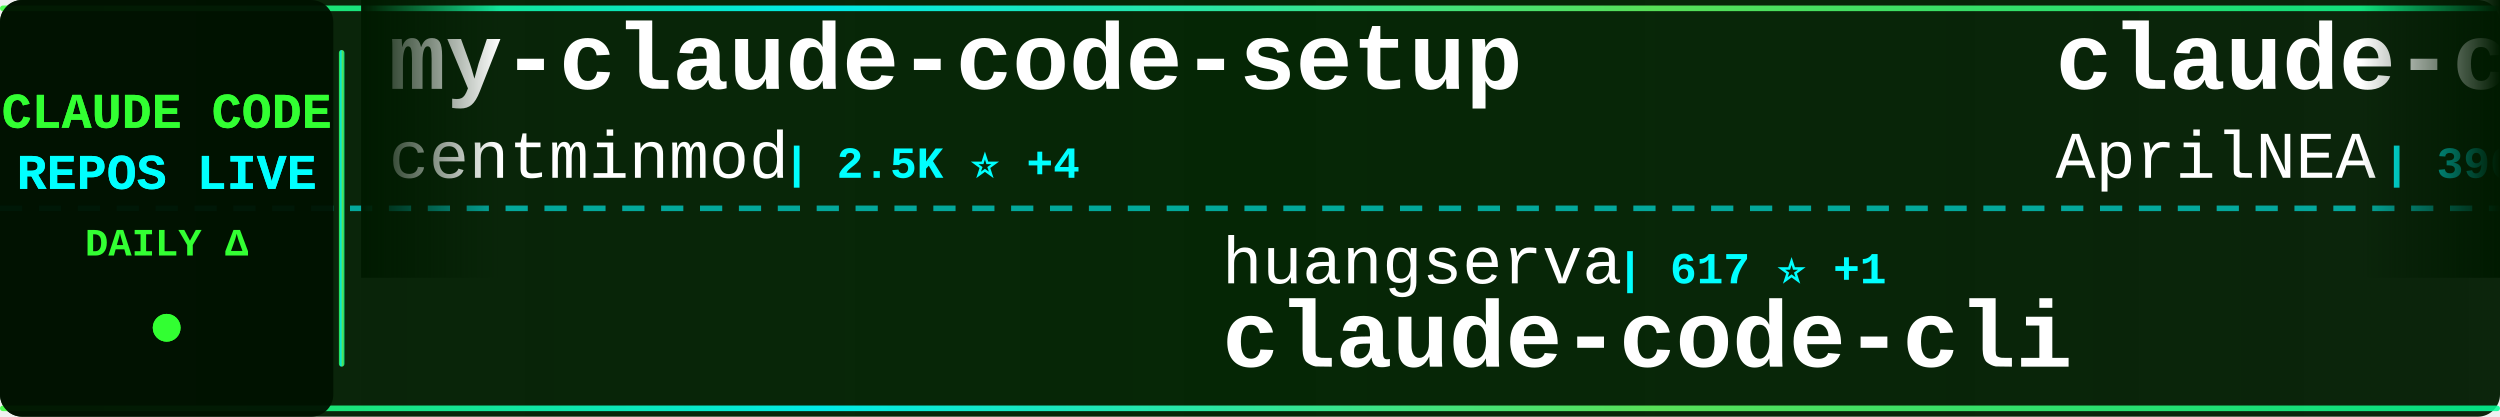
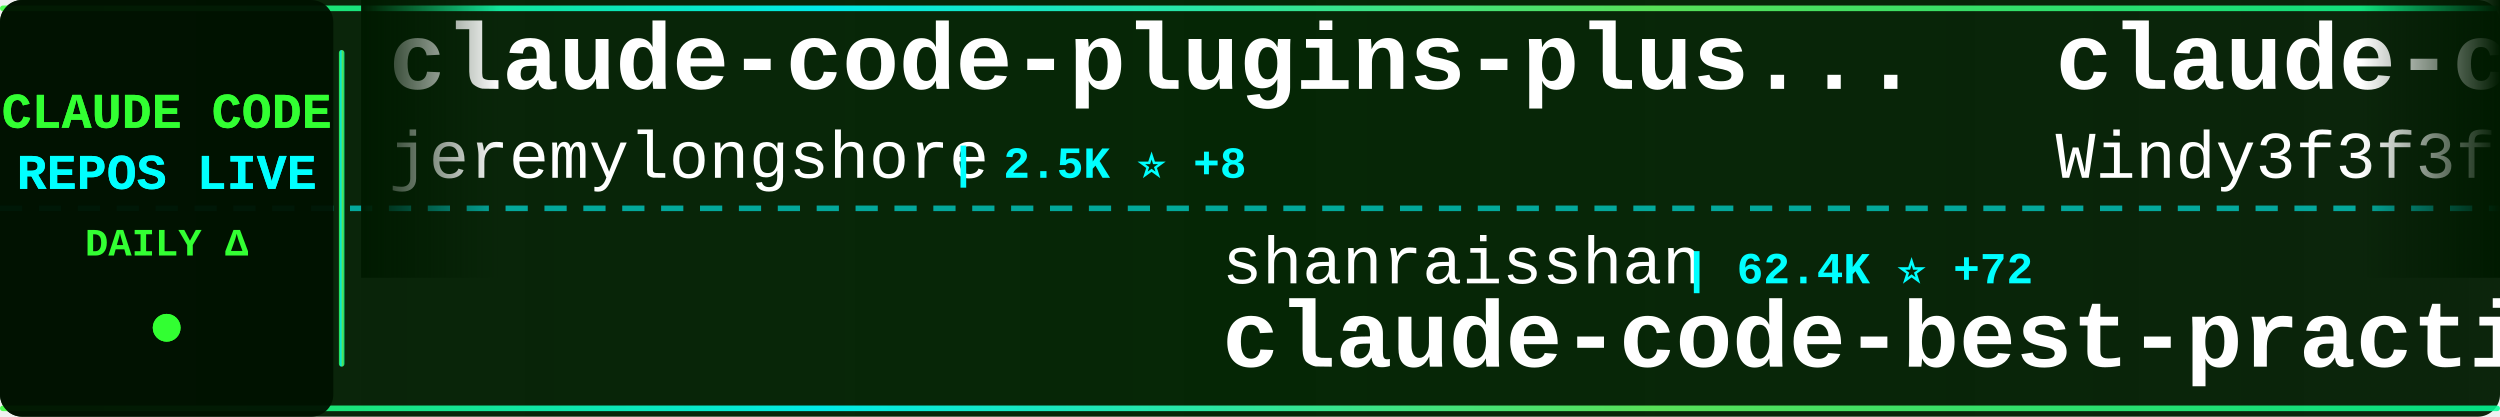
<svg xmlns="http://www.w3.org/2000/svg" width="900" height="150">
  <defs>
    <linearGradient id="tickerBg" x1="0%" y1="0%" x2="100%" y2="0%">
      <stop offset="0%" style="stop-color:#001a00;stop-opacity:0.95" />
      <stop offset="50%" style="stop-color:#002200;stop-opacity:0.98" />
      <stop offset="100%" style="stop-color:#001a00;stop-opacity:0.95" />
    </linearGradient>
    <linearGradient id="borderGrad" x1="0%" y1="0%" x2="100%" y2="0%">
      <stop offset="0%" style="stop-color:#33ff33;stop-opacity:0.85">
        <animate attributeName="stop-opacity" values="0.85;1;0.85" dur="2s" repeatCount="indefinite" />
      </stop>
      <stop offset="33%" style="stop-color:#00ffff;stop-opacity:0.9">
        <animate attributeName="stop-opacity" values="0.9;1;0.9" dur="2.2s" repeatCount="indefinite" />
      </stop>
      <stop offset="66%" style="stop-color:#66ff66;stop-opacity:0.85">
        <animate attributeName="stop-opacity" values="0.85;1;0.85" dur="1.8s" repeatCount="indefinite" />
      </stop>
      <stop offset="100%" style="stop-color:#00ff99;stop-opacity:0.85">
        <animate attributeName="stop-opacity" values="0.85;1;0.85" dur="2s" repeatCount="indefinite" />
      </stop>
    </linearGradient>
    <filter id="textGlow">
      <feGaussianBlur stdDeviation="0.1" result="coloredBlur" />
      <feMerge>
        <feMergeNode in="coloredBlur" />
        <feMergeNode in="SourceGraphic" />
      </feMerge>
    </filter>
    <filter id="metricGlow">
      <feGaussianBlur stdDeviation="0.2" result="coloredBlur" />
      <feMerge>
        <feMergeNode in="coloredBlur" />
        <feMergeNode in="SourceGraphic" />
      </feMerge>
    </filter>
    <linearGradient id="leftFade" x1="0%" y1="0%" x2="100%" y2="0%">
      <stop offset="0%" style="stop-color:#001a00;stop-opacity:1" />
      <stop offset="100%" style="stop-color:#001a00;stop-opacity:0" />
    </linearGradient>
    <linearGradient id="rightFade" x1="0%" y1="0%" x2="100%" y2="0%">
      <stop offset="0%" style="stop-color:#001a00;stop-opacity:0" />
      <stop offset="100%" style="stop-color:#001a00;stop-opacity:1" />
    </linearGradient>
  </defs>
  <rect width="900" height="150" fill="url(#tickerBg)" rx="8" />
  <rect x="0" y="2" width="900" height="2" fill="url(#borderGrad)" rx="1" />
  <rect x="0" y="146" width="900" height="2" fill="url(#borderGrad)" rx="1" />
  <line x1="0" y1="75" x2="900" y2="75" stroke="#00ffff" stroke-width="2" stroke-dasharray="8 6" opacity="0.6" />
  <rect x="0" y="0" width="120" height="150" fill="#001100" opacity="0.95" rx="8" />
  <text x="60" y="46" font-family="'Courier New', monospace" font-size="18" font-weight="bold" fill="#33ff33" text-anchor="middle" filter="url(#textGlow)">
    CLAUDE CODE
  </text>
  <text x="60" y="68" font-family="'Courier New', monospace" font-size="18" font-weight="bold" fill="#00ffff" text-anchor="middle" filter="url(#textGlow)">
    REPOS LIVE
  </text>
  <text x="60" y="92" font-family="'Courier New', monospace" font-size="14" font-weight="bold" fill="#33ff33" text-anchor="middle">
    DAILY Δ
  </text>
  <circle cx="60" cy="118" r="5" fill="#33ff33" filter="url(#metricGlow)">
    <animate attributeName="r" values="4;6;4" dur="1.5s" repeatCount="indefinite" />
    <animate attributeName="opacity" values="0.6;1;0.6" dur="1.5s" repeatCount="indefinite" />
  </circle>
  <rect x="122" y="18" width="2" height="114" fill="url(#borderGrad)" rx="1" />
  <clipPath id="tickerClip">
    <rect x="130" y="0" width="770" height="150" />
  </clipPath>
  <g clip-path="url(#tickerClip)">
    <g id="tickerItems">
      <animateTransform attributeName="transform" attributeType="XML" type="translate" from="0 0" to="-3000 0" dur="54s" repeatCount="indefinite" />
      <g transform="translate(0, 0)">
-         <text x="140" y="32" font-family="'Courier New', monospace" font-size="34" font-weight="bold" fill="#ffffff">my-claude-code-setup</text>
-         <text x="140" y="64" font-family="'Courier New', monospace" font-size="24" font-weight="normal" fill="#ffffff" opacity="1.0">centminmod</text>
-         <text x="282" y="64" font-family="'Courier New', monospace" font-size="16" font-weight="bold" fill="#00ffff"> | 2.5K ⭐ +4</text>
+         <text x="140" y="32" font-family="'Courier New', monospace" font-size="34" font-weight="bold" fill="#ffffff">claude-code-plugins-plus...</text>
+         <text x="140" y="64" font-family="'Courier New', monospace" font-size="24" font-weight="normal" fill="#ffffff" opacity="1.0">jeremylongshore</text>
+         <text x="342" y="64" font-family="'Courier New', monospace" font-size="16" font-weight="bold" fill="#00ffff"> | 2.5K ⭐ +8</text>
      </g>
      <g transform="translate(300, 0)">
-         <text x="140" y="102" font-family="'Courier New', monospace" font-size="24" font-weight="normal" fill="#ffffff" opacity="1.0">huangserva</text>
-         <text x="282" y="102" font-family="'Courier New', monospace" font-size="16" font-weight="bold" fill="#00ffff"> | 617 ⭐ +1</text>
-         <text x="140" y="132" font-family="'Courier New', monospace" font-size="34" font-weight="bold" fill="#ffffff">claude-code-cli</text>
+         <text x="140" y="102" font-family="'Courier New', monospace" font-size="24" font-weight="normal" fill="#ffffff" opacity="1.0">shanraisshan</text>
+         <text x="306" y="102" font-family="'Courier New', monospace" font-size="16" font-weight="bold" fill="#00ffff"> | 62.4K ⭐ +72</text>
+         <text x="140" y="132" font-family="'Courier New', monospace" font-size="34" font-weight="bold" fill="#ffffff">claude-code-best-practic...</text>
      </g>
      <g transform="translate(600, 0)">
-         <text x="140" y="32" font-family="'Courier New', monospace" font-size="34" font-weight="bold" fill="#ffffff">claude-code-source</text>
-         <text x="140" y="64" font-family="'Courier New', monospace" font-size="24" font-weight="normal" fill="#ffffff" opacity="1.0">AprilNEA</text>
-         <text x="258" y="64" font-family="'Courier New', monospace" font-size="16" font-weight="bold" fill="#00ffff"> | 390 ⭐ +2</text>
+         <text x="140" y="32" font-family="'Courier New', monospace" font-size="34" font-weight="bold" fill="#ffffff">claude-code-from-scratch</text>
+         <text x="140" y="64" font-family="'Courier New', monospace" font-size="24" font-weight="normal" fill="#ffffff" opacity="1.0">Windy3f3f3f3f</text>
+         <text x="318" y="64" font-family="'Courier New', monospace" font-size="16" font-weight="bold" fill="#00ffff"> | 2.2K ⭐ +17</text>
      </g>
      <g transform="translate(900, 0)">
+         <text x="140" y="102" font-family="'Courier New', monospace" font-size="24" font-weight="normal" fill="#ffffff" opacity="1.0">Donchitos</text>
+         <text x="270" y="102" font-family="'Courier New', monospace" font-size="16" font-weight="bold" fill="#00ffff"> | 22.8K ⭐ +44</text>
+         <text x="140" y="132" font-family="'Courier New', monospace" font-size="34" font-weight="bold" fill="#ffffff">Claude-Code-Game-Studios</text>
+       </g>
+       <g transform="translate(1200, 0)">
+         <text x="140" y="32" font-family="'Courier New', monospace" font-size="34" font-weight="bold" fill="#ffffff">claude-code-harness</text>
+         <text x="140" y="64" font-family="'Courier New', monospace" font-size="24" font-weight="normal" fill="#ffffff" opacity="1.0">Chachamaru127</text>
+         <text x="318" y="64" font-family="'Courier New', monospace" font-size="16" font-weight="bold" fill="#00ffff"> | 3.0K ⭐ +4</text>
+       </g>
+       <g transform="translate(1500, 0)">
+         <text x="140" y="102" font-family="'Courier New', monospace" font-size="24" font-weight="normal" fill="#ffffff" opacity="1.0">lintsinghua</text>
+         <text x="294" y="102" font-family="'Courier New', monospace" font-size="16" font-weight="bold" fill="#00ffff"> | 3.9K ⭐ +11</text>
+         <text x="140" y="132" font-family="'Courier New', monospace" font-size="34" font-weight="bold" fill="#ffffff">claude-code-book</text>
+       </g>
+       <g transform="translate(1800, 0)">
+         <text x="140" y="32" font-family="'Courier New', monospace" font-size="34" font-weight="bold" fill="#ffffff">claude-code-source</text>
+         <text x="140" y="64" font-family="'Courier New', monospace" font-size="24" font-weight="normal" fill="#ffffff" opacity="1.0">JrCx7scC</text>
+         <text x="258" y="64" font-family="'Courier New', monospace" font-size="16" font-weight="bold" fill="#00ffff"> | 371 ⭐</text>
+       </g>
+       <g transform="translate(2100, 0)">
        <text x="140" y="102" font-family="'Courier New', monospace" font-size="24" font-weight="normal" fill="#ffffff" opacity="1.0">kodu-ai</text>
        <text x="246" y="102" font-family="'Courier New', monospace" font-size="16" font-weight="bold" fill="#00ffff"> | 5.3K ⭐</text>
        <text x="140" y="132" font-family="'Courier New', monospace" font-size="34" font-weight="bold" fill="#ffffff">claude-coder</text>
      </g>
-       <g transform="translate(1200, 0)">
-         <text x="140" y="32" font-family="'Courier New', monospace" font-size="34" font-weight="bold" fill="#ffffff">skills</text>
-         <text x="140" y="64" font-family="'Courier New', monospace" font-size="24" font-weight="normal" fill="#ffffff" opacity="1.0">anthropics</text>
-         <text x="282" y="64" font-family="'Courier New', monospace" font-size="16" font-weight="bold" fill="#00ffff"> | 159.8K ⭐ +335</text>
-       </g>
-       <g transform="translate(1500, 0)">
-         <text x="140" y="102" font-family="'Courier New', monospace" font-size="24" font-weight="normal" fill="#ffffff" opacity="1.0">digitalsamba</text>
-         <text x="306" y="102" font-family="'Courier New', monospace" font-size="16" font-weight="bold" fill="#00ffff"> | 1.7K ⭐ +9</text>
-         <text x="140" y="132" font-family="'Courier New', monospace" font-size="34" font-weight="bold" fill="#ffffff">claude-code-video-toolki...</text>
-       </g>
-       <g transform="translate(1800, 0)">
-         <text x="140" y="32" font-family="'Courier New', monospace" font-size="34" font-weight="bold" fill="#ffffff">claude-code-sourcemap</text>
-         <text x="140" y="64" font-family="'Courier New', monospace" font-size="24" font-weight="normal" fill="#ffffff" opacity="1.0">ChinaSiro</text>
-         <text x="270" y="64" font-family="'Courier New', monospace" font-size="16" font-weight="bold" fill="#00ffff"> | 9.5K ⭐ +3</text>
-       </g>
-       <g transform="translate(2100, 0)">
-         <text x="140" y="102" font-family="'Courier New', monospace" font-size="24" font-weight="normal" fill="#ffffff" opacity="1.0">OrcaWhisper</text>
-         <text x="294" y="102" font-family="'Courier New', monospace" font-size="16" font-weight="bold" fill="#00ffff"> | 83 ⭐</text>
-         <text x="140" y="132" font-family="'Courier New', monospace" font-size="34" font-weight="bold" fill="#ffffff">Claude-Code</text>
-       </g>
      <g transform="translate(2400, 0)">
-         <text x="140" y="32" font-family="'Courier New', monospace" font-size="34" font-weight="bold" fill="#ffffff">awesome-claude-code-suba...</text>
-         <text x="140" y="64" font-family="'Courier New', monospace" font-size="24" font-weight="normal" fill="#ffffff" opacity="1.0">VoltAgent</text>
-         <text x="270" y="64" font-family="'Courier New', monospace" font-size="16" font-weight="bold" fill="#00ffff"> | 23.1K ⭐ +51</text>
+         <text x="140" y="32" font-family="'Courier New', monospace" font-size="34" font-weight="bold" fill="#ffffff">claude-code-cli</text>
+         <text x="140" y="64" font-family="'Courier New', monospace" font-size="24" font-weight="normal" fill="#ffffff" opacity="1.0">huangserva</text>
+         <text x="282" y="64" font-family="'Courier New', monospace" font-size="16" font-weight="bold" fill="#00ffff"> | 617 ⭐ +1</text>
      </g>
      <g transform="translate(2700, 0)">
-         <text x="140" y="102" font-family="'Courier New', monospace" font-size="24" font-weight="normal" fill="#ffffff" opacity="1.0">lorryjovens-hub</text>
-         <text x="342" y="102" font-family="'Courier New', monospace" font-size="16" font-weight="bold" fill="#00ffff"> | 1.7K ⭐ +1</text>
-         <text x="140" y="132" font-family="'Courier New', monospace" font-size="34" font-weight="bold" fill="#ffffff">claude-code-rust</text>
+         <text x="140" y="102" font-family="'Courier New', monospace" font-size="24" font-weight="normal" fill="#ffffff" opacity="1.0">rohitg00</text>
+         <text x="258" y="102" font-family="'Courier New', monospace" font-size="16" font-weight="bold" fill="#00ffff"> | 2.3K ⭐ +3</text>
+         <text x="140" y="132" font-family="'Courier New', monospace" font-size="34" font-weight="bold" fill="#ffffff">awesome-claude-code-tool...</text>
      </g>
      <g transform="translate(3000, 0)">
-         <text x="140" y="32" font-family="'Courier New', monospace" font-size="34" font-weight="bold" fill="#ffffff">my-claude-code-setup</text>
-         <text x="140" y="64" font-family="'Courier New', monospace" font-size="24" font-weight="normal" fill="#ffffff" opacity="1.0">centminmod</text>
-         <text x="282" y="64" font-family="'Courier New', monospace" font-size="16" font-weight="bold" fill="#00ffff"> | 2.5K ⭐ +4</text>
+         <text x="140" y="32" font-family="'Courier New', monospace" font-size="34" font-weight="bold" fill="#ffffff">claude-code-plugins-plus...</text>
+         <text x="140" y="64" font-family="'Courier New', monospace" font-size="24" font-weight="normal" fill="#ffffff" opacity="1.0">jeremylongshore</text>
+         <text x="342" y="64" font-family="'Courier New', monospace" font-size="16" font-weight="bold" fill="#00ffff"> | 2.5K ⭐ +8</text>
      </g>
      <g transform="translate(3300, 0)">
-         <text x="140" y="102" font-family="'Courier New', monospace" font-size="24" font-weight="normal" fill="#ffffff" opacity="1.0">huangserva</text>
-         <text x="282" y="102" font-family="'Courier New', monospace" font-size="16" font-weight="bold" fill="#00ffff"> | 617 ⭐ +1</text>
-         <text x="140" y="132" font-family="'Courier New', monospace" font-size="34" font-weight="bold" fill="#ffffff">claude-code-cli</text>
+         <text x="140" y="102" font-family="'Courier New', monospace" font-size="24" font-weight="normal" fill="#ffffff" opacity="1.0">shanraisshan</text>
+         <text x="306" y="102" font-family="'Courier New', monospace" font-size="16" font-weight="bold" fill="#00ffff"> | 62.4K ⭐ +72</text>
+         <text x="140" y="132" font-family="'Courier New', monospace" font-size="34" font-weight="bold" fill="#ffffff">claude-code-best-practic...</text>
      </g>
      <g transform="translate(3600, 0)">
-         <text x="140" y="32" font-family="'Courier New', monospace" font-size="34" font-weight="bold" fill="#ffffff">claude-code-source</text>
-         <text x="140" y="64" font-family="'Courier New', monospace" font-size="24" font-weight="normal" fill="#ffffff" opacity="1.0">AprilNEA</text>
-         <text x="258" y="64" font-family="'Courier New', monospace" font-size="16" font-weight="bold" fill="#00ffff"> | 390 ⭐ +2</text>
+         <text x="140" y="32" font-family="'Courier New', monospace" font-size="34" font-weight="bold" fill="#ffffff">claude-code-from-scratch</text>
+         <text x="140" y="64" font-family="'Courier New', monospace" font-size="24" font-weight="normal" fill="#ffffff" opacity="1.0">Windy3f3f3f3f</text>
+         <text x="318" y="64" font-family="'Courier New', monospace" font-size="16" font-weight="bold" fill="#00ffff"> | 2.2K ⭐ +17</text>
      </g>
      <g transform="translate(3900, 0)">
-         <text x="140" y="102" font-family="'Courier New', monospace" font-size="24" font-weight="normal" fill="#ffffff" opacity="1.0">kodu-ai</text>
-         <text x="246" y="102" font-family="'Courier New', monospace" font-size="16" font-weight="bold" fill="#00ffff"> | 5.3K ⭐</text>
-         <text x="140" y="132" font-family="'Courier New', monospace" font-size="34" font-weight="bold" fill="#ffffff">claude-coder</text>
+         <text x="140" y="102" font-family="'Courier New', monospace" font-size="24" font-weight="normal" fill="#ffffff" opacity="1.0">Donchitos</text>
+         <text x="270" y="102" font-family="'Courier New', monospace" font-size="16" font-weight="bold" fill="#00ffff"> | 22.8K ⭐ +44</text>
+         <text x="140" y="132" font-family="'Courier New', monospace" font-size="34" font-weight="bold" fill="#ffffff">Claude-Code-Game-Studios</text>
      </g>
    </g>
  </g>
  <rect x="130" y="0" width="50" height="100" fill="url(#leftFade)" />
  <rect x="850" y="0" width="50" height="100" fill="url(#rightFade)" />
</svg>
